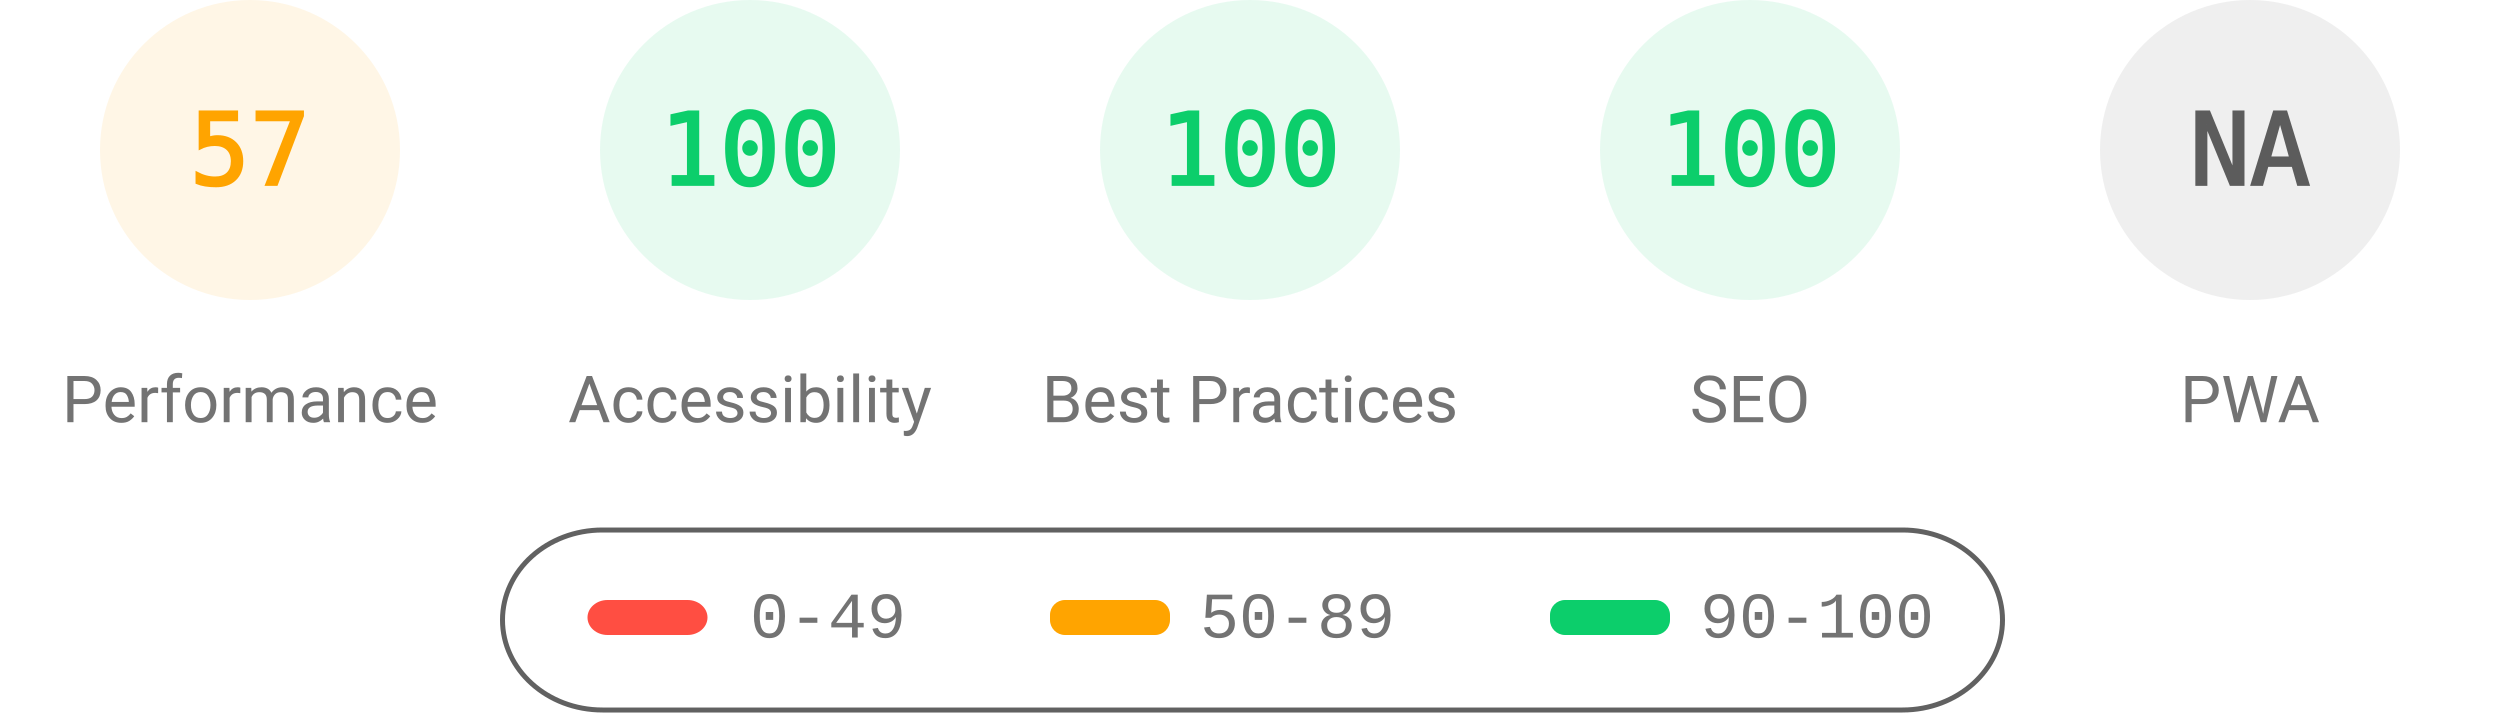
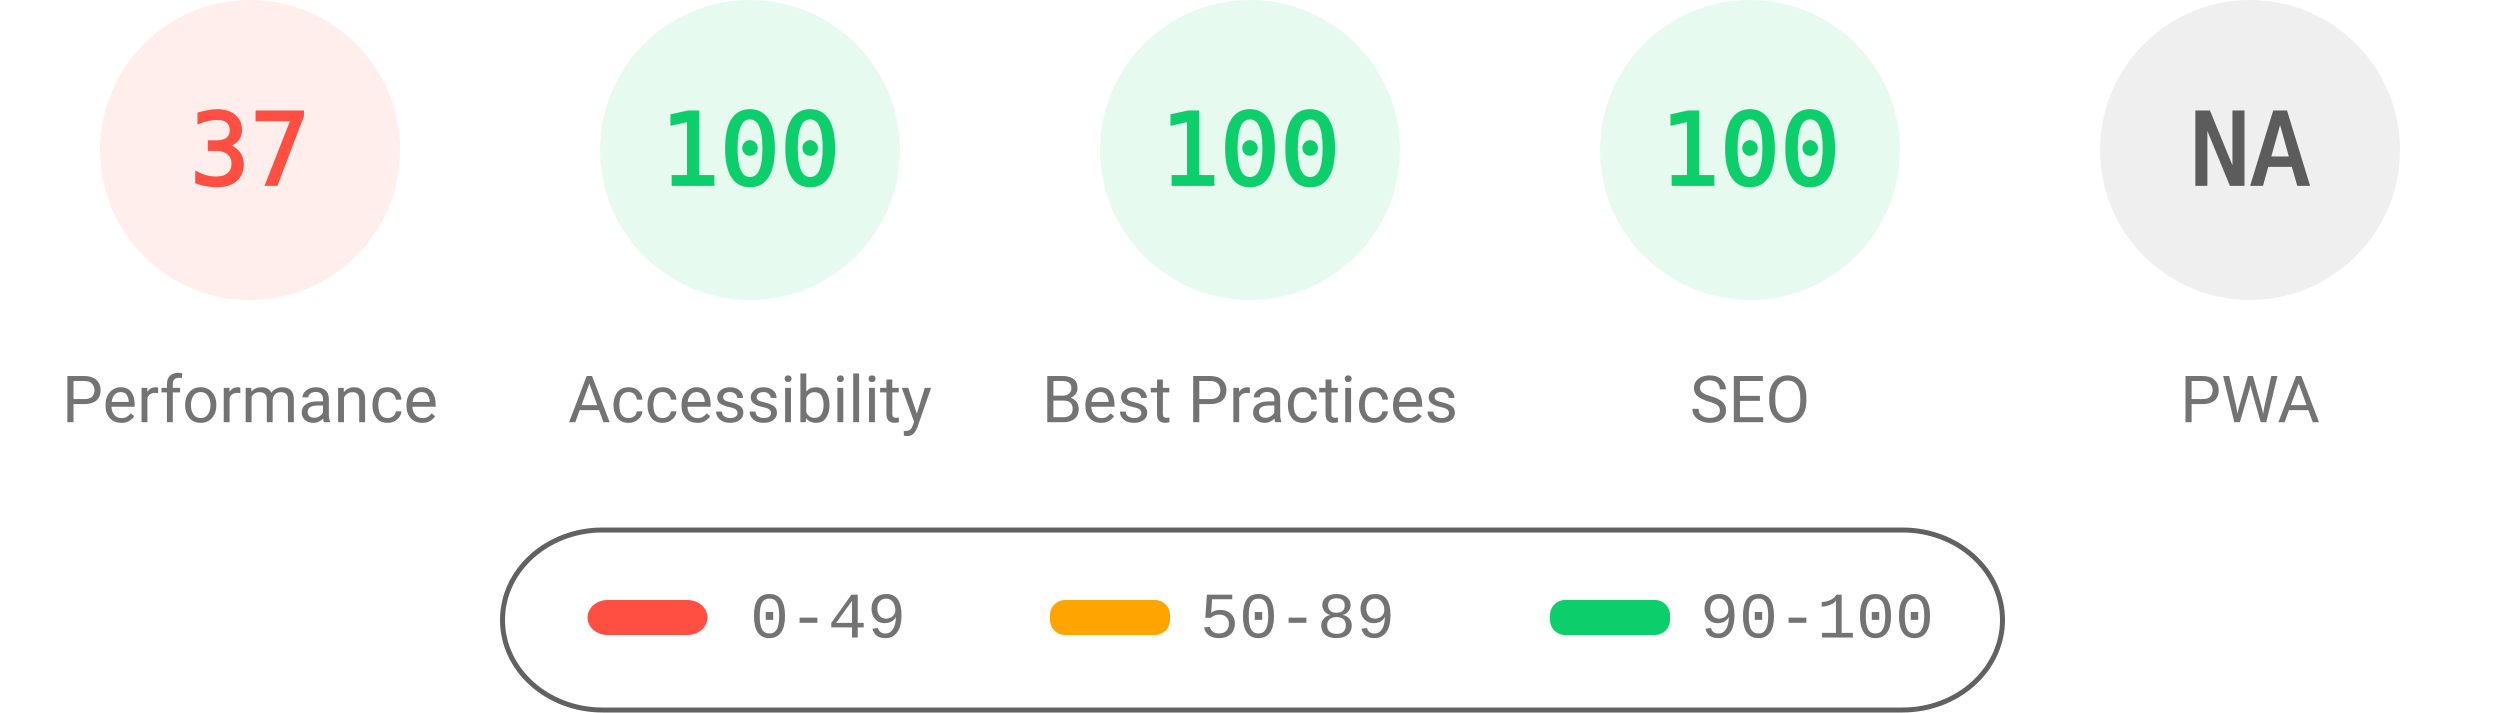
<svg xmlns="http://www.w3.org/2000/svg" fill="none" width="1000" height="285">
  <style>.gauge-base{opacity:.1}.gauge-arc{fill:none;animation-delay:250ms;stroke-linecap:round;transform:rotate(-90deg);transform-origin:100px 60px;animation:load-gauge 1s ease forwards}.guage-text{font-size:40px;font-family:monospace;text-align:center}.guage-red{color:#ff4e42;fill:#ff4e42;stroke:#ff4e42}.guage-orange{color:#ffa400;fill:#ffa400;stroke:#ffa400}.guage-green{color:#0cce6b;fill:#0cce6b;stroke:#0cce6b}.guage-undefined{color:#5c5c5c;fill:#5c5c5c;stroke:#5c5c5c}.guage-title{color:#737373;fill:#737373;stroke:none;font-size:26px;line-height:26px;font-family:Roboto,Halvetica,Arial,sans-serif}@keyframes load-gauge{from{stroke-dasharray:0 352.858}}</style>
-   <svg class="guage-div guage-perf guage-orange" viewBox="0 0 200 200" width="200" height="200">
+   <svg class="guage-div guage-perf guage-red" viewBox="0 0 200 200" width="200" height="200">
    <circle class="gauge-base" r="56" cx="100" cy="60" stroke-width="8" />
-     <circle class="gauge-arc guage-arc-1" r="56" cx="100" cy="60" stroke-width="8" style="stroke-dasharray:200.559,351.858" />
-     <text class="guage-text" x="100" y="60" alignment-baseline="central" dominant-baseline="central" text-anchor="middle">57</text>
+     <circle class="gauge-arc guage-arc-1" r="56" cx="100" cy="60" stroke-width="8" style="stroke-dasharray:130.187,351.858" />
+     <text class="guage-text" x="100" y="60" alignment-baseline="central" dominant-baseline="central" text-anchor="middle">37</text>
    <text class="guage-title" x="100" y="160" alignment-baseline="central" dominant-baseline="central" text-anchor="middle">Performance</text>
  </svg>
  <svg class="guage-div guage-acc guage-green" viewBox="0 0 200 200" width="200" height="200" x="200">
    <circle class="gauge-base" r="56" cx="100" cy="60" stroke-width="8" />
    <circle class="gauge-arc guage-arc-2" r="56" cx="100" cy="60" stroke-width="8" style="stroke-dasharray:351.858,351.858" />
    <text class="guage-text" x="100" y="60" alignment-baseline="central" dominant-baseline="central" text-anchor="middle">100</text>
    <text class="guage-title" x="100" y="160" alignment-baseline="central" dominant-baseline="central" text-anchor="middle">Accessibility</text>
  </svg>
  <svg class="guage-div guage-best guage-green" viewBox="0 0 200 200" width="200" height="200" x="400">
    <circle class="gauge-base" r="56" cx="100" cy="60" stroke-width="8" />
    <circle class="gauge-arc guage-arc-3" r="56" cx="100" cy="60" stroke-width="8" style="stroke-dasharray:351.858,351.858" />
    <text class="guage-text" x="100" y="60" alignment-baseline="central" dominant-baseline="central" text-anchor="middle">100</text>
    <text class="guage-title" x="100" y="160" alignment-baseline="central" dominant-baseline="central" text-anchor="middle">Best Practices</text>
  </svg>
  <svg class="guage-div guage-seo guage-green" viewBox="0 0 200 200" width="200" height="200" x="600">
    <circle class="gauge-base" r="56" cx="100" cy="60" stroke-width="8" />
    <circle class="gauge-arc guage-arc-4" r="56" cx="100" cy="60" stroke-width="8" style="stroke-dasharray:351.858,351.858" />
    <text class="guage-text" x="100" y="60" alignment-baseline="central" dominant-baseline="central" text-anchor="middle">100</text>
    <text class="guage-title" x="100" y="160" alignment-baseline="central" dominant-baseline="central" text-anchor="middle">SEO</text>
  </svg>
  <svg class="guage-div guage-pwa guage-undefined" viewBox="0 0 200 200" width="200" height="200" x="800">
    <circle class="gauge-base" r="56" cx="100" cy="60" stroke-width="8" />
    <circle class="gauge-arc guage-arc-4" r="56" cx="100" cy="60" stroke-width="8" style="stroke-dasharray:351.858,351.858" />
    <text class="guage-text" x="100" y="60" alignment-baseline="central" dominant-baseline="central" text-anchor="middle">NA</text>
    <text class="guage-title" x="100" y="160" alignment-baseline="central" dominant-baseline="central" text-anchor="middle">PWA</text>
  </svg>
  <svg width="604" height="76" x="200" y="210">
    <path fill="none" id="canvas_background" d="M-1-1h604v80H-1z" />
    <rect fill-opacity="0" stroke="#616161" stroke-width="2" rx="40" id="svg_2" height="72" width="600" y="2" x="1" fill="#000" />
    <rect stroke="#000" rx="8" id="svg_3" height="14" width="48" y="30" x="35" stroke-opacity="null" stroke-width="0" fill="#ff4e42" />
    <rect stroke="#000" rx="6" id="svg_4" height="14" width="48" y="30" x="220" stroke-opacity="null" stroke-width="0" fill="#ffa400" />
    <rect stroke="#000" rx="6" id="svg_5" height="14" width="48" y="30" x="420" stroke-opacity="null" stroke-width="0" fill="#0cce6b" />
    <text xml:space="preserve" text-anchor="start" font-family="'Courier New', Courier, monospace" font-size="26" id="svg_6" y="45" x="100" stroke-opacity="null" stroke-width="0" stroke="#000" fill="#737373">0-49</text>
    <text xml:space="preserve" text-anchor="start" font-family="'Courier New', Courier, monospace" font-size="26" id="svg_7" y="45" x="280" stroke-opacity="null" stroke-width="0" stroke="#000" fill="#737373">50-89</text>
    <text xml:space="preserve" text-anchor="start" font-family="'Courier New', Courier, monospace" font-size="26" id="svg_8" y="45" x="480" stroke-opacity="null" stroke-width="0" stroke="#000" fill="#737373">90-100</text>
  </svg>
</svg>
